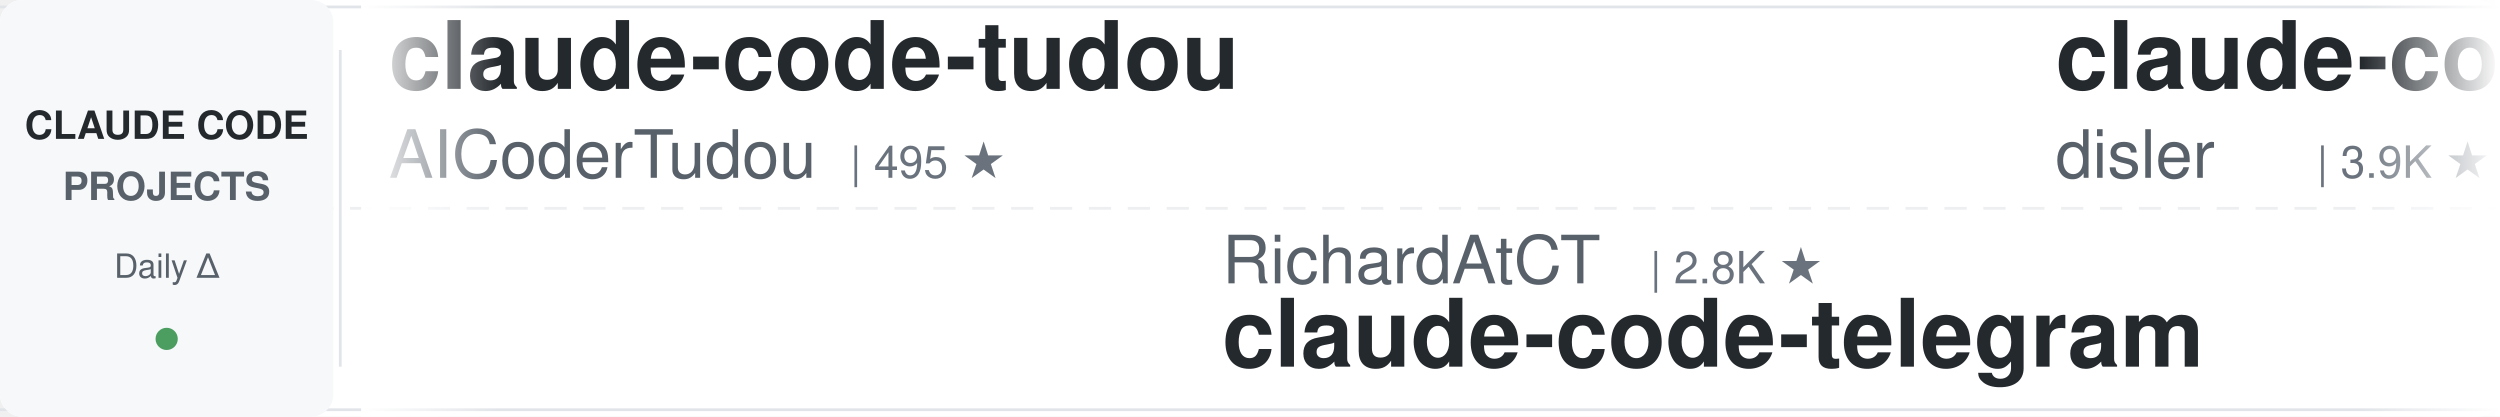
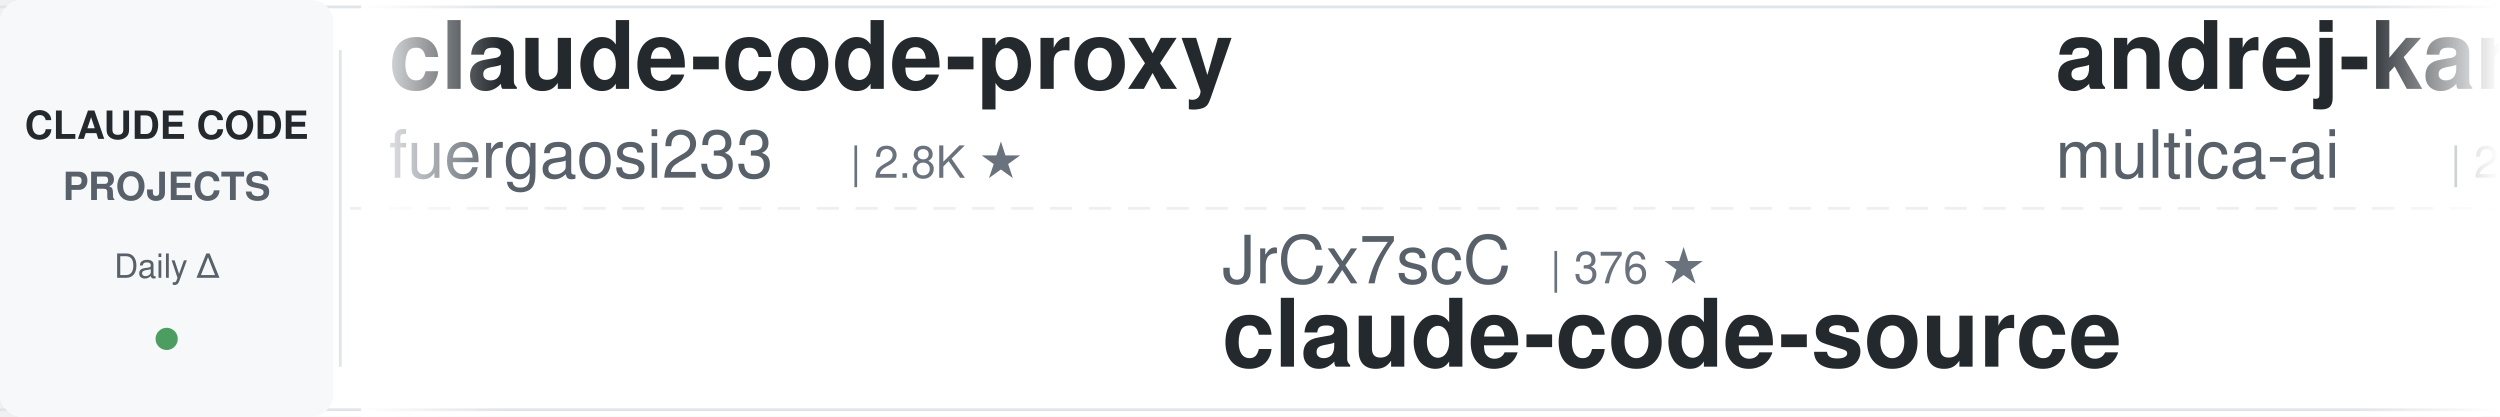
<svg xmlns="http://www.w3.org/2000/svg" width="900" height="150">
  <defs>
    <linearGradient id="leftFade" x1="0%" y1="0%" x2="100%" y2="0%">
      <stop offset="0%" style="stop-color:#ffffff;stop-opacity:1" />
      <stop offset="100%" style="stop-color:#ffffff;stop-opacity:0" />
    </linearGradient>
    <linearGradient id="rightFade" x1="0%" y1="0%" x2="100%" y2="0%">
      <stop offset="0%" style="stop-color:#ffffff;stop-opacity:0" />
      <stop offset="100%" style="stop-color:#ffffff;stop-opacity:1" />
    </linearGradient>
  </defs>
  <rect width="900" height="150" fill="#ffffff" rx="8" />
  <rect x="0" y="2" width="900" height="1" fill="#e1e4e8" />
  <rect x="0" y="147" width="900" height="1" fill="#e1e4e8" />
  <line x1="0" y1="75" x2="900" y2="75" stroke="#e1e4e8" stroke-width="1" stroke-dasharray="8 6" opacity="0.6" />
  <rect x="0" y="0" width="120" height="150" fill="#f6f8fa" rx="8" />
  <text x="60" y="50" font-family="-apple-system, BlinkMacSystemFont, 'Segoe UI', Helvetica, Arial, sans-serif" font-size="14" font-weight="600" fill="#24292e" text-anchor="middle">CLAUDE CODE</text>
  <text x="60" y="72" font-family="-apple-system, BlinkMacSystemFont, 'Segoe UI', Helvetica, Arial, sans-serif" font-size="14" font-weight="600" fill="#586069" text-anchor="middle">PROJECTS</text>
  <text x="60" y="100" font-family="-apple-system, BlinkMacSystemFont, 'Segoe UI', Helvetica, Arial, sans-serif" font-size="12" font-weight="500" fill="#586069" text-anchor="middle">Daily Δ</text>
  <circle cx="60" cy="122" r="4" fill="#22863a" opacity="0.8" />
  <rect x="122" y="18" width="1" height="114" fill="#e1e4e8" />
  <clipPath id="tickerClip">
    <rect x="130" y="0" width="770" height="150" />
  </clipPath>
  <g clip-path="url(#tickerClip)">
    <g id="tickerItems">
      <animateTransform attributeName="transform" attributeType="XML" type="translate" from="0 0" to="-3000 0" dur="54s" repeatCount="indefinite" />
      <g transform="translate(0, 0)">
-         <text x="140" y="32" font-family="-apple-system, BlinkMacSystemFont, 'Segoe UI', Helvetica, Arial, sans-serif" font-size="34" font-weight="600" fill="#24292e">claude-code-tudou</text>
-         <text x="140" y="64" font-family="-apple-system, BlinkMacSystemFont, 'Segoe UI', Helvetica, Arial, sans-serif" font-size="24" font-weight="400" fill="#586069">AICoderTudou</text>
-         <text x="306" y="64" font-family="-apple-system, BlinkMacSystemFont, 'Segoe UI', Helvetica, Arial, sans-serif" font-size="16" font-weight="500" fill="#6a737d">| 495 ★</text>
+         <text x="140" y="32" font-family="-apple-system, BlinkMacSystemFont, 'Segoe UI', Helvetica, Arial, sans-serif" font-size="34" font-weight="600" fill="#24292e">claude-code-proxy</text>
+         <text x="140" y="64" font-family="-apple-system, BlinkMacSystemFont, 'Segoe UI', Helvetica, Arial, sans-serif" font-size="24" font-weight="400" fill="#586069">fuergaosi233</text>
+         <text x="306" y="64" font-family="-apple-system, BlinkMacSystemFont, 'Segoe UI', Helvetica, Arial, sans-serif" font-size="16" font-weight="500" fill="#6a737d">| 2.8K ★</text>
      </g>
      <g transform="translate(300, 0)">
-         <text x="140" y="102" font-family="-apple-system, BlinkMacSystemFont, 'Segoe UI', Helvetica, Arial, sans-serif" font-size="24" font-weight="400" fill="#586069">RichardAtCT</text>
-         <text x="294" y="102" font-family="-apple-system, BlinkMacSystemFont, 'Segoe UI', Helvetica, Arial, sans-serif" font-size="16" font-weight="500" fill="#6a737d">| 2.8K ★</text>
-         <text x="140" y="132" font-family="-apple-system, BlinkMacSystemFont, 'Segoe UI', Helvetica, Arial, sans-serif" font-size="34" font-weight="600" fill="#24292e">claude-code-telegram</text>
+         <text x="140" y="102" font-family="-apple-system, BlinkMacSystemFont, 'Segoe UI', Helvetica, Arial, sans-serif" font-size="24" font-weight="400" fill="#586069">JrCx7scC</text>
+         <text x="258" y="102" font-family="-apple-system, BlinkMacSystemFont, 'Segoe UI', Helvetica, Arial, sans-serif" font-size="16" font-weight="500" fill="#6a737d">| 376 ★</text>
+         <text x="140" y="132" font-family="-apple-system, BlinkMacSystemFont, 'Segoe UI', Helvetica, Arial, sans-serif" font-size="34" font-weight="600" fill="#24292e">claude-code-source</text>
      </g>
      <g transform="translate(600, 0)">
-         <text x="140" y="32" font-family="-apple-system, BlinkMacSystemFont, 'Segoe UI', Helvetica, Arial, sans-serif" font-size="34" font-weight="600" fill="#24292e">claude-code-hooks-master...</text>
-         <text x="140" y="64" font-family="-apple-system, BlinkMacSystemFont, 'Segoe UI', Helvetica, Arial, sans-serif" font-size="24" font-weight="400" fill="#586069">disler</text>
-         <text x="234" y="64" font-family="-apple-system, BlinkMacSystemFont, 'Segoe UI', Helvetica, Arial, sans-serif" font-size="16" font-weight="500" fill="#6a737d">| 3.9K ★</text>
-       </g>
-       <g transform="translate(900, 0)">
-         <text x="140" y="102" font-family="-apple-system, BlinkMacSystemFont, 'Segoe UI', Helvetica, Arial, sans-serif" font-size="24" font-weight="400" fill="#586069">kodu-ai</text>
-         <text x="246" y="102" font-family="-apple-system, BlinkMacSystemFont, 'Segoe UI', Helvetica, Arial, sans-serif" font-size="16" font-weight="500" fill="#6a737d">| 5.2K ★</text>
-         <text x="140" y="132" font-family="-apple-system, BlinkMacSystemFont, 'Segoe UI', Helvetica, Arial, sans-serif" font-size="34" font-weight="600" fill="#24292e">claude-coder</text>
-       </g>
-       <g transform="translate(1200, 0)">
-         <text x="140" y="32" font-family="-apple-system, BlinkMacSystemFont, 'Segoe UI', Helvetica, Arial, sans-serif" font-size="34" font-weight="600" fill="#24292e">claude-code-showcase</text>
-         <text x="140" y="64" font-family="-apple-system, BlinkMacSystemFont, 'Segoe UI', Helvetica, Arial, sans-serif" font-size="24" font-weight="400" fill="#586069">ChrisWiles</text>
-         <text x="282" y="64" font-family="-apple-system, BlinkMacSystemFont, 'Segoe UI', Helvetica, Arial, sans-serif" font-size="16" font-weight="500" fill="#6a737d">| 6.1K ★</text>
-       </g>
-       <g transform="translate(1500, 0)">
-         <text x="140" y="102" font-family="-apple-system, BlinkMacSystemFont, 'Segoe UI', Helvetica, Arial, sans-serif" font-size="24" font-weight="400" fill="#586069">alejandrobalderas</text>
-         <text x="366" y="102" font-family="-apple-system, BlinkMacSystemFont, 'Segoe UI', Helvetica, Arial, sans-serif" font-size="16" font-weight="500" fill="#6a737d">| 2.8K ★</text>
-         <text x="140" y="132" font-family="-apple-system, BlinkMacSystemFont, 'Segoe UI', Helvetica, Arial, sans-serif" font-size="34" font-weight="600" fill="#24292e">claude-code-from-source</text>
-       </g>
-       <g transform="translate(1800, 0)">
-         <text x="140" y="32" font-family="-apple-system, BlinkMacSystemFont, 'Segoe UI', Helvetica, Arial, sans-serif" font-size="34" font-weight="600" fill="#24292e">claude-code-harness</text>
-         <text x="140" y="64" font-family="-apple-system, BlinkMacSystemFont, 'Segoe UI', Helvetica, Arial, sans-serif" font-size="24" font-weight="400" fill="#586069">Chachamaru127</text>
-         <text x="318" y="64" font-family="-apple-system, BlinkMacSystemFont, 'Segoe UI', Helvetica, Arial, sans-serif" font-size="16" font-weight="500" fill="#6a737d">| 3.1K ★</text>
-       </g>
-       <g transform="translate(2100, 0)">
-         <text x="140" y="102" font-family="-apple-system, BlinkMacSystemFont, 'Segoe UI', Helvetica, Arial, sans-serif" font-size="24" font-weight="400" fill="#586069">WorldFlowAI</text>
-         <text x="294" y="102" font-family="-apple-system, BlinkMacSystemFont, 'Segoe UI', Helvetica, Arial, sans-serif" font-size="16" font-weight="500" fill="#6a737d">| 2.2K ★</text>
-         <text x="140" y="132" font-family="-apple-system, BlinkMacSystemFont, 'Segoe UI', Helvetica, Arial, sans-serif" font-size="34" font-weight="600" fill="#24292e">everything-claude-code</text>
-       </g>
-       <g transform="translate(2400, 0)">
        <text x="140" y="32" font-family="-apple-system, BlinkMacSystemFont, 'Segoe UI', Helvetica, Arial, sans-serif" font-size="34" font-weight="600" fill="#24292e">andrej-karpathy-skills</text>
        <text x="140" y="64" font-family="-apple-system, BlinkMacSystemFont, 'Segoe UI', Helvetica, Arial, sans-serif" font-size="24" font-weight="400" fill="#586069">multica-ai</text>
        <text x="282" y="64" font-family="-apple-system, BlinkMacSystemFont, 'Segoe UI', Helvetica, Arial, sans-serif" font-size="16" font-weight="500" fill="#6a737d">| 210.3K ★</text>
      </g>
+       <g transform="translate(900, 0)">
+         <text x="140" y="102" font-family="-apple-system, BlinkMacSystemFont, 'Segoe UI', Helvetica, Arial, sans-serif" font-size="24" font-weight="400" fill="#586069">Windy3f3f3f3f</text>
+         <text x="318" y="102" font-family="-apple-system, BlinkMacSystemFont, 'Segoe UI', Helvetica, Arial, sans-serif" font-size="16" font-weight="500" fill="#6a737d">| 3.6K ★</text>
+         <text x="140" y="132" font-family="-apple-system, BlinkMacSystemFont, 'Segoe UI', Helvetica, Arial, sans-serif" font-size="34" font-weight="600" fill="#24292e">how-claude-code-works</text>
+       </g>
+       <g transform="translate(1200, 0)">
+         <text x="140" y="32" font-family="-apple-system, BlinkMacSystemFont, 'Segoe UI', Helvetica, Arial, sans-serif" font-size="34" font-weight="600" fill="#24292e">claude-code-action</text>
+         <text x="140" y="64" font-family="-apple-system, BlinkMacSystemFont, 'Segoe UI', Helvetica, Arial, sans-serif" font-size="24" font-weight="400" fill="#586069">anthropics</text>
+         <text x="282" y="64" font-family="-apple-system, BlinkMacSystemFont, 'Segoe UI', Helvetica, Arial, sans-serif" font-size="16" font-weight="500" fill="#6a737d">| 8.8K ★</text>
+       </g>
+       <g transform="translate(1500, 0)">
+         <text x="140" y="102" font-family="-apple-system, BlinkMacSystemFont, 'Segoe UI', Helvetica, Arial, sans-serif" font-size="24" font-weight="400" fill="#586069">diet103</text>
+         <text x="246" y="102" font-family="-apple-system, BlinkMacSystemFont, 'Segoe UI', Helvetica, Arial, sans-serif" font-size="16" font-weight="500" fill="#6a737d">| 10.0K ★</text>
+         <text x="140" y="132" font-family="-apple-system, BlinkMacSystemFont, 'Segoe UI', Helvetica, Arial, sans-serif" font-size="34" font-weight="600" fill="#24292e">claude-code-infrastructu...</text>
+       </g>
+       <g transform="translate(1800, 0)">
+         <text x="140" y="32" font-family="-apple-system, BlinkMacSystemFont, 'Segoe UI', Helvetica, Arial, sans-serif" font-size="34" font-weight="600" fill="#24292e">awesome-claude-code-tool...</text>
+         <text x="140" y="64" font-family="-apple-system, BlinkMacSystemFont, 'Segoe UI', Helvetica, Arial, sans-serif" font-size="24" font-weight="400" fill="#586069">rohitg00</text>
+         <text x="258" y="64" font-family="-apple-system, BlinkMacSystemFont, 'Segoe UI', Helvetica, Arial, sans-serif" font-size="16" font-weight="500" fill="#6a737d">| 2.6K ★</text>
+       </g>
+       <g transform="translate(2100, 0)">
+         <text x="140" y="102" font-family="-apple-system, BlinkMacSystemFont, 'Segoe UI', Helvetica, Arial, sans-serif" font-size="24" font-weight="400" fill="#586069">affaan-m</text>
+         <text x="258" y="102" font-family="-apple-system, BlinkMacSystemFont, 'Segoe UI', Helvetica, Arial, sans-serif" font-size="16" font-weight="500" fill="#6a737d">| 249.3K ★</text>
+         <text x="140" y="132" font-family="-apple-system, BlinkMacSystemFont, 'Segoe UI', Helvetica, Arial, sans-serif" font-size="34" font-weight="600" fill="#24292e">ECC</text>
+       </g>
+       <g transform="translate(2400, 0)">
+         <text x="140" y="32" font-family="-apple-system, BlinkMacSystemFont, 'Segoe UI', Helvetica, Arial, sans-serif" font-size="34" font-weight="600" fill="#24292e">claude-code-source</text>
+         <text x="140" y="64" font-family="-apple-system, BlinkMacSystemFont, 'Segoe UI', Helvetica, Arial, sans-serif" font-size="24" font-weight="400" fill="#586069">hangsman</text>
+         <text x="258" y="64" font-family="-apple-system, BlinkMacSystemFont, 'Segoe UI', Helvetica, Arial, sans-serif" font-size="16" font-weight="500" fill="#6a737d">| 792 ★</text>
+       </g>
      <g transform="translate(2700, 0)">
-         <text x="140" y="102" font-family="-apple-system, BlinkMacSystemFont, 'Segoe UI', Helvetica, Arial, sans-serif" font-size="24" font-weight="400" fill="#586069">davila7</text>
-         <text x="246" y="102" font-family="-apple-system, BlinkMacSystemFont, 'Segoe UI', Helvetica, Arial, sans-serif" font-size="16" font-weight="500" fill="#6a737d">| 30.5K ★</text>
-         <text x="140" y="132" font-family="-apple-system, BlinkMacSystemFont, 'Segoe UI', Helvetica, Arial, sans-serif" font-size="34" font-weight="600" fill="#24292e">claude-code-templates</text>
+         <text x="140" y="102" font-family="-apple-system, BlinkMacSystemFont, 'Segoe UI', Helvetica, Arial, sans-serif" font-size="24" font-weight="400" fill="#586069">AICoderTudou</text>
+         <text x="306" y="102" font-family="-apple-system, BlinkMacSystemFont, 'Segoe UI', Helvetica, Arial, sans-serif" font-size="16" font-weight="500" fill="#6a737d">| 495 ★</text>
+         <text x="140" y="132" font-family="-apple-system, BlinkMacSystemFont, 'Segoe UI', Helvetica, Arial, sans-serif" font-size="34" font-weight="600" fill="#24292e">claude-code-tudou</text>
      </g>
      <g transform="translate(3000, 0)">
-         <text x="140" y="32" font-family="-apple-system, BlinkMacSystemFont, 'Segoe UI', Helvetica, Arial, sans-serif" font-size="34" font-weight="600" fill="#24292e">claude-code-tudou</text>
-         <text x="140" y="64" font-family="-apple-system, BlinkMacSystemFont, 'Segoe UI', Helvetica, Arial, sans-serif" font-size="24" font-weight="400" fill="#586069">AICoderTudou</text>
-         <text x="306" y="64" font-family="-apple-system, BlinkMacSystemFont, 'Segoe UI', Helvetica, Arial, sans-serif" font-size="16" font-weight="500" fill="#6a737d">| 495 ★</text>
+         <text x="140" y="32" font-family="-apple-system, BlinkMacSystemFont, 'Segoe UI', Helvetica, Arial, sans-serif" font-size="34" font-weight="600" fill="#24292e">claude-code-proxy</text>
+         <text x="140" y="64" font-family="-apple-system, BlinkMacSystemFont, 'Segoe UI', Helvetica, Arial, sans-serif" font-size="24" font-weight="400" fill="#586069">fuergaosi233</text>
+         <text x="306" y="64" font-family="-apple-system, BlinkMacSystemFont, 'Segoe UI', Helvetica, Arial, sans-serif" font-size="16" font-weight="500" fill="#6a737d">| 2.8K ★</text>
      </g>
      <g transform="translate(3300, 0)">
-         <text x="140" y="102" font-family="-apple-system, BlinkMacSystemFont, 'Segoe UI', Helvetica, Arial, sans-serif" font-size="24" font-weight="400" fill="#586069">RichardAtCT</text>
-         <text x="294" y="102" font-family="-apple-system, BlinkMacSystemFont, 'Segoe UI', Helvetica, Arial, sans-serif" font-size="16" font-weight="500" fill="#6a737d">| 2.8K ★</text>
-         <text x="140" y="132" font-family="-apple-system, BlinkMacSystemFont, 'Segoe UI', Helvetica, Arial, sans-serif" font-size="34" font-weight="600" fill="#24292e">claude-code-telegram</text>
+         <text x="140" y="102" font-family="-apple-system, BlinkMacSystemFont, 'Segoe UI', Helvetica, Arial, sans-serif" font-size="24" font-weight="400" fill="#586069">JrCx7scC</text>
+         <text x="258" y="102" font-family="-apple-system, BlinkMacSystemFont, 'Segoe UI', Helvetica, Arial, sans-serif" font-size="16" font-weight="500" fill="#6a737d">| 376 ★</text>
+         <text x="140" y="132" font-family="-apple-system, BlinkMacSystemFont, 'Segoe UI', Helvetica, Arial, sans-serif" font-size="34" font-weight="600" fill="#24292e">claude-code-source</text>
      </g>
      <g transform="translate(3600, 0)">
-         <text x="140" y="32" font-family="-apple-system, BlinkMacSystemFont, 'Segoe UI', Helvetica, Arial, sans-serif" font-size="34" font-weight="600" fill="#24292e">claude-code-hooks-master...</text>
-         <text x="140" y="64" font-family="-apple-system, BlinkMacSystemFont, 'Segoe UI', Helvetica, Arial, sans-serif" font-size="24" font-weight="400" fill="#586069">disler</text>
-         <text x="234" y="64" font-family="-apple-system, BlinkMacSystemFont, 'Segoe UI', Helvetica, Arial, sans-serif" font-size="16" font-weight="500" fill="#6a737d">| 3.9K ★</text>
+         <text x="140" y="32" font-family="-apple-system, BlinkMacSystemFont, 'Segoe UI', Helvetica, Arial, sans-serif" font-size="34" font-weight="600" fill="#24292e">andrej-karpathy-skills</text>
+         <text x="140" y="64" font-family="-apple-system, BlinkMacSystemFont, 'Segoe UI', Helvetica, Arial, sans-serif" font-size="24" font-weight="400" fill="#586069">multica-ai</text>
+         <text x="282" y="64" font-family="-apple-system, BlinkMacSystemFont, 'Segoe UI', Helvetica, Arial, sans-serif" font-size="16" font-weight="500" fill="#6a737d">| 210.3K ★</text>
      </g>
      <g transform="translate(3900, 0)">
-         <text x="140" y="102" font-family="-apple-system, BlinkMacSystemFont, 'Segoe UI', Helvetica, Arial, sans-serif" font-size="24" font-weight="400" fill="#586069">kodu-ai</text>
-         <text x="246" y="102" font-family="-apple-system, BlinkMacSystemFont, 'Segoe UI', Helvetica, Arial, sans-serif" font-size="16" font-weight="500" fill="#6a737d">| 5.2K ★</text>
-         <text x="140" y="132" font-family="-apple-system, BlinkMacSystemFont, 'Segoe UI', Helvetica, Arial, sans-serif" font-size="34" font-weight="600" fill="#24292e">claude-coder</text>
+         <text x="140" y="102" font-family="-apple-system, BlinkMacSystemFont, 'Segoe UI', Helvetica, Arial, sans-serif" font-size="24" font-weight="400" fill="#586069">Windy3f3f3f3f</text>
+         <text x="318" y="102" font-family="-apple-system, BlinkMacSystemFont, 'Segoe UI', Helvetica, Arial, sans-serif" font-size="16" font-weight="500" fill="#6a737d">| 3.6K ★</text>
+         <text x="140" y="132" font-family="-apple-system, BlinkMacSystemFont, 'Segoe UI', Helvetica, Arial, sans-serif" font-size="34" font-weight="600" fill="#24292e">how-claude-code-works</text>
      </g>
    </g>
  </g>
  <rect x="130" y="0" width="50" height="150" fill="url(#leftFade)" />
  <rect x="850" y="0" width="50" height="150" fill="url(#rightFade)" />
</svg>
